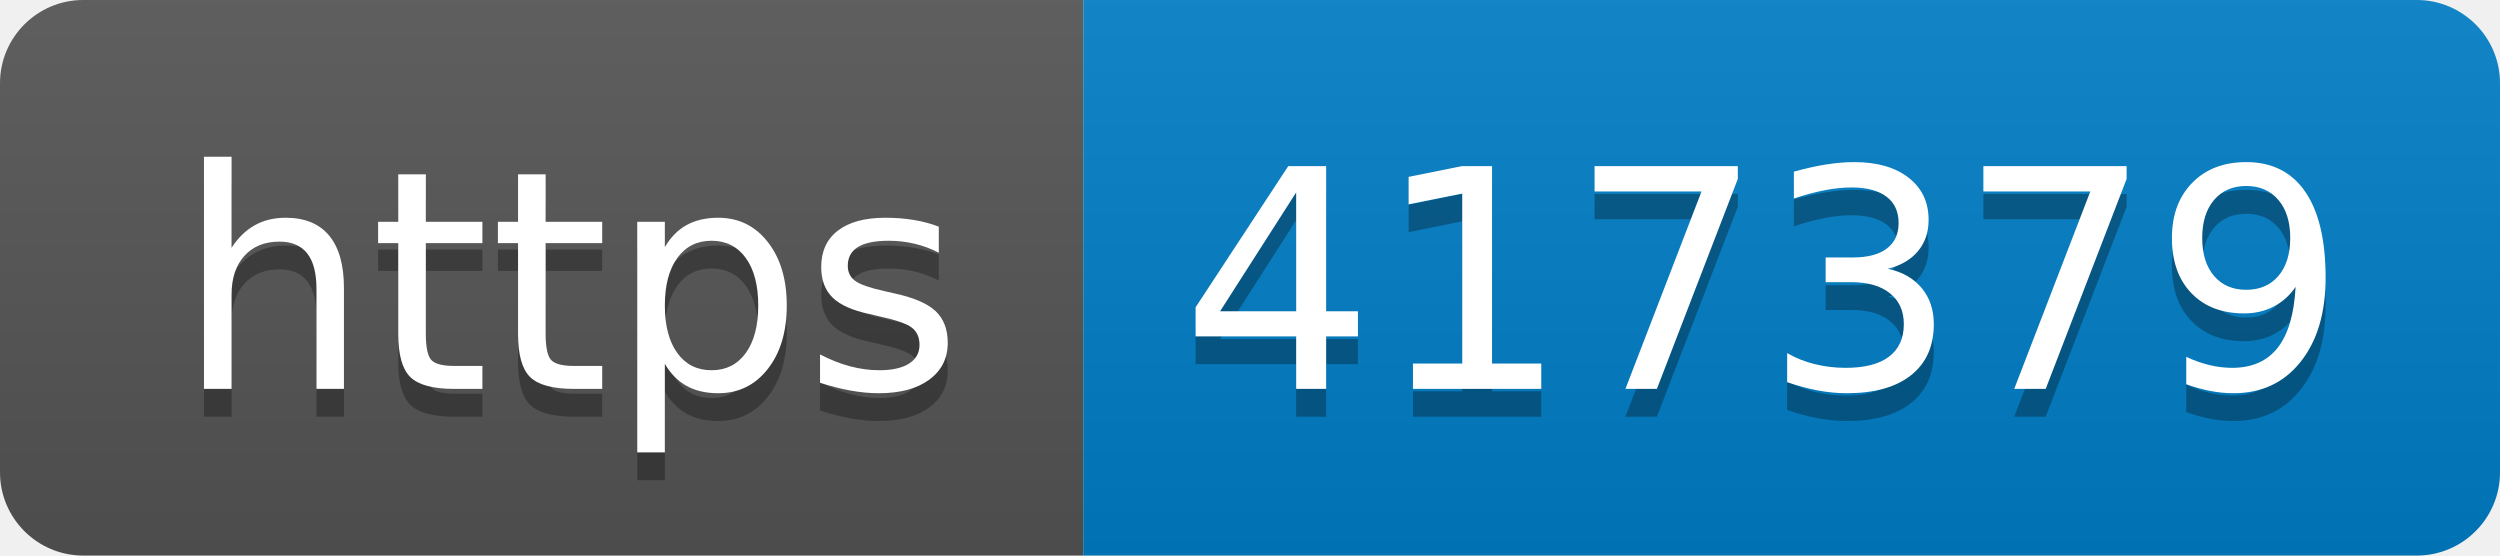
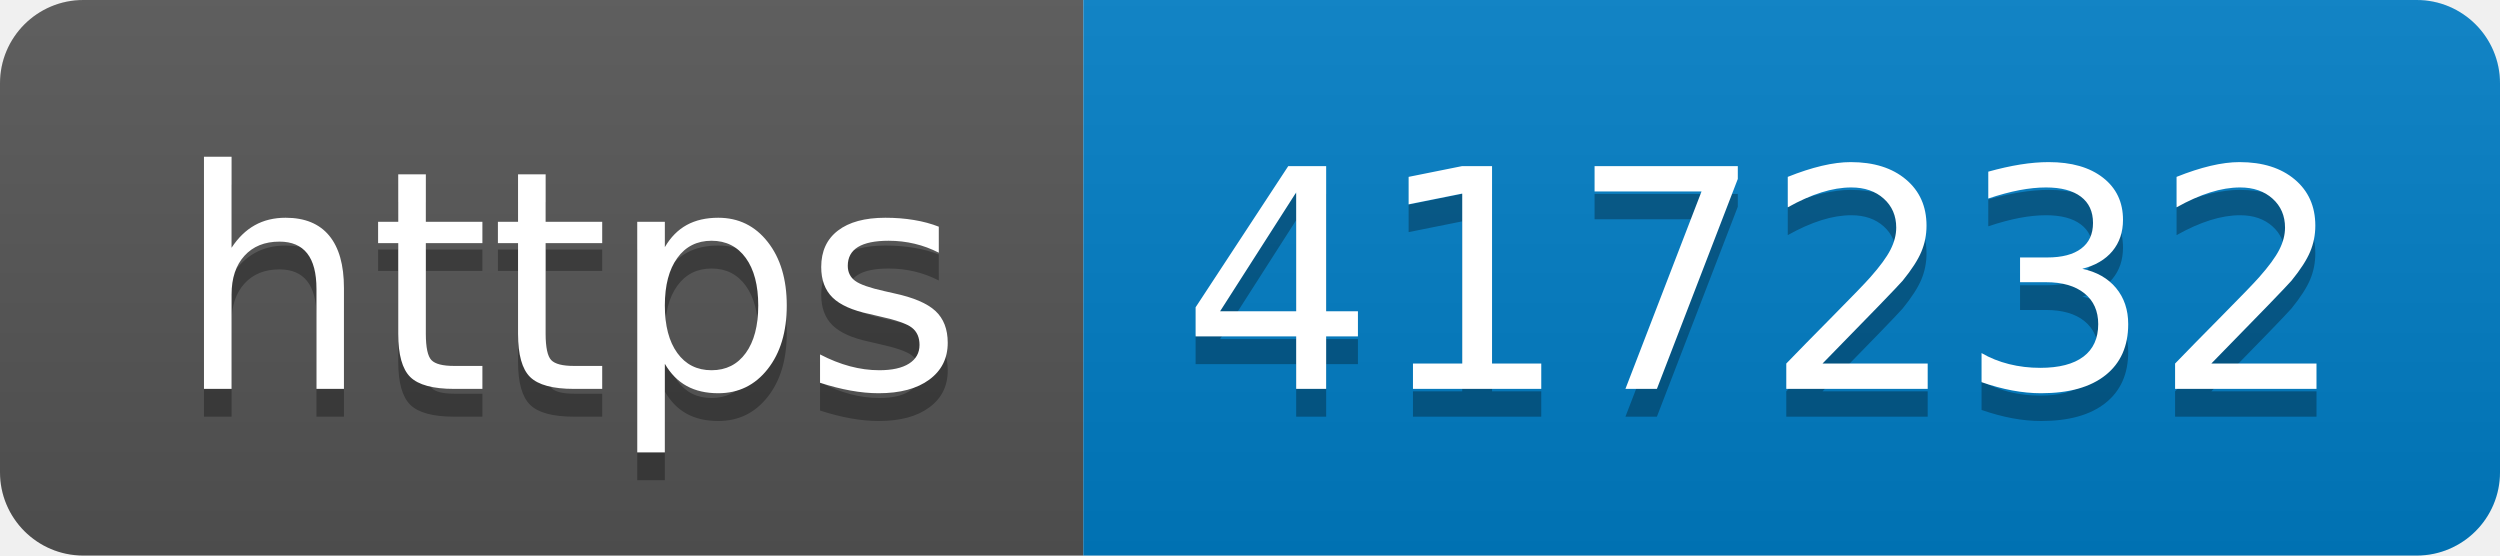
- <svg xmlns="http://www.w3.org/2000/svg" width="90" height="20" role="img" aria-label="https: 417379">
+ <svg xmlns="http://www.w3.org/2000/svg" width="90" height="20" role="img" aria-label="https: 417232">
  <linearGradient id="s" x2="0" y2="100%">
    <stop offset="0" stop-color="#bbb" stop-opacity=".1" />
    <stop offset="1" stop-opacity=".1" />
  </linearGradient>
  <clipPath id="r">
    <rect width="90" height="20" rx="3" fill="#fff" />
  </clipPath>
  <g clip-path="url(#r)">
    <rect width="39" height="20" fill="#555" />
    <rect x="39" width="51" height="20" fill="#007ec6" />
    <rect width="90" height="20" fill="url(#s)" />
  </g>
  <g fill="#fff" text-anchor="middle" font-family="Verdana,Geneva,DejaVu Sans,sans-serif" text-rendering="geometricPrecision" font-size="110">
    <text aria-hidden="true" x="205" y="150" fill="#010101" fill-opacity=".3" transform="scale(.1)" textLength="290">https</text>
    <text x="205" y="140" transform="scale(.1)" fill="#fff" textLength="290">https</text>
-     <text aria-hidden="true" x="635" y="150" fill="#010101" fill-opacity=".3" transform="scale(.1)" textLength="410">417379</text>
-     <text x="635" y="140" transform="scale(.1)" fill="#fff" textLength="410">417379</text>
+     <text aria-hidden="true" x="635" y="150" fill="#010101" fill-opacity=".3" transform="scale(.1)" textLength="410">417232</text>
+     <text x="635" y="140" transform="scale(.1)" fill="#fff" textLength="410">417232</text>
  </g>
</svg>
